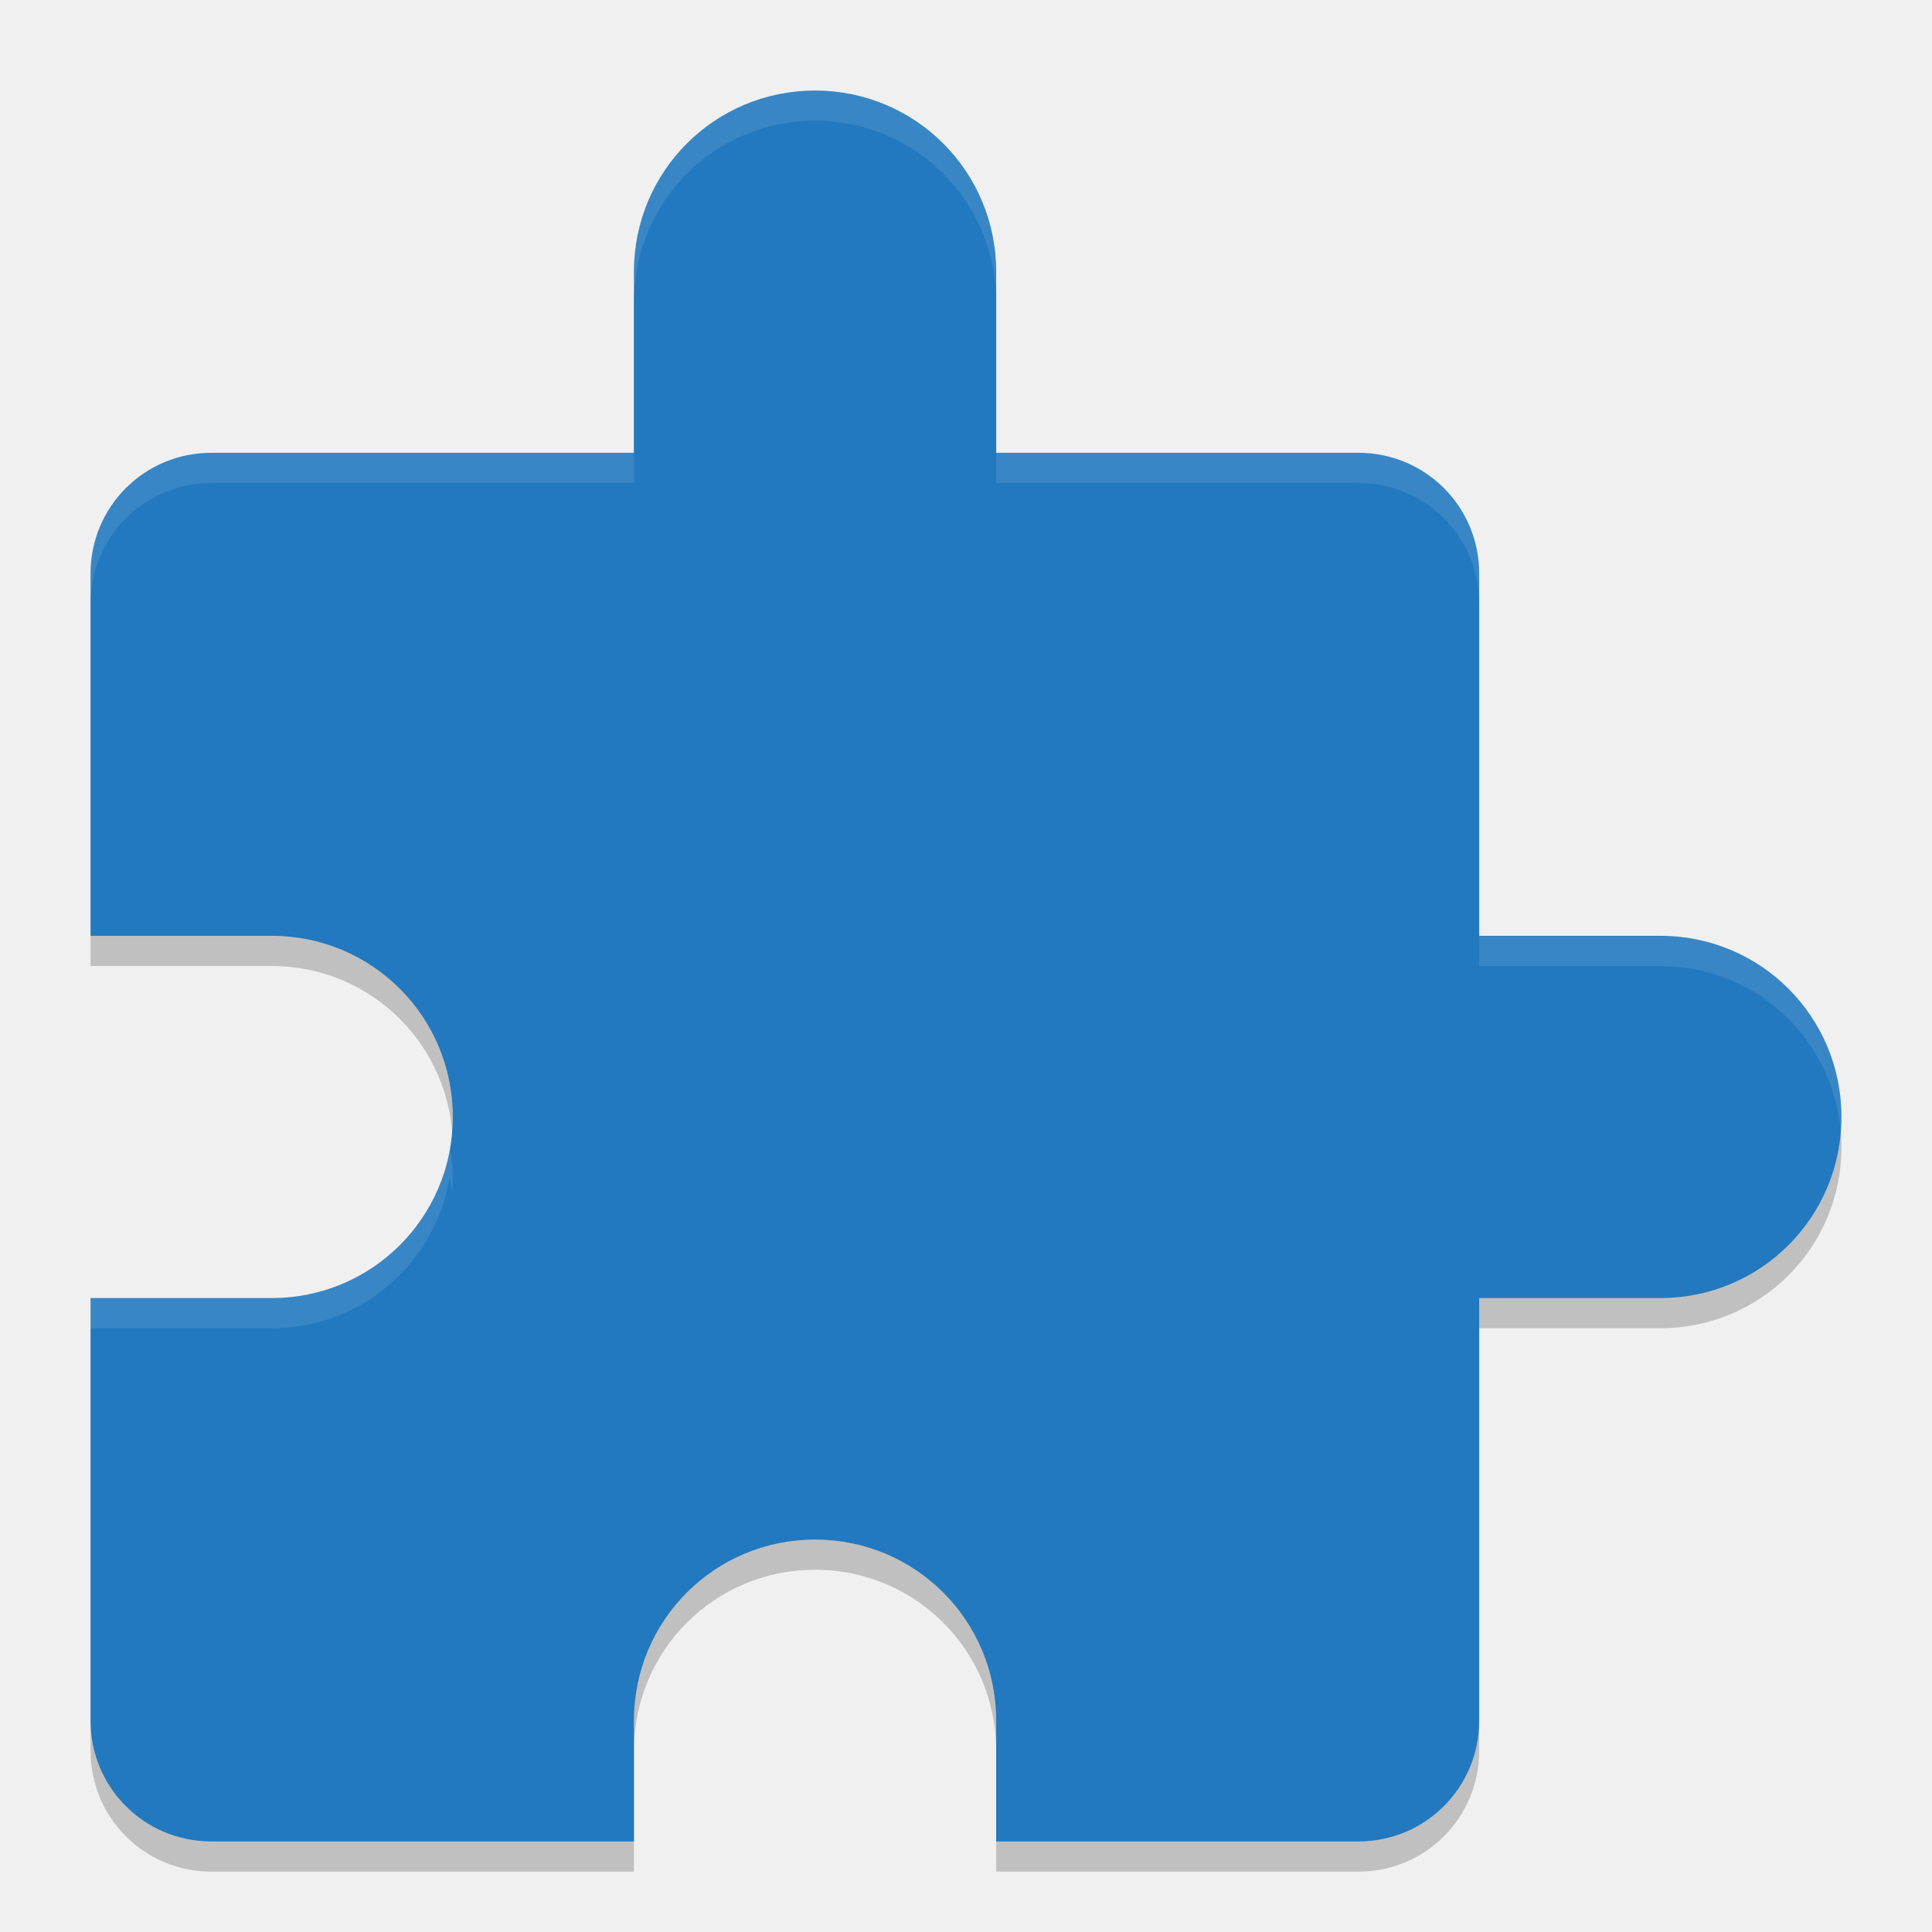
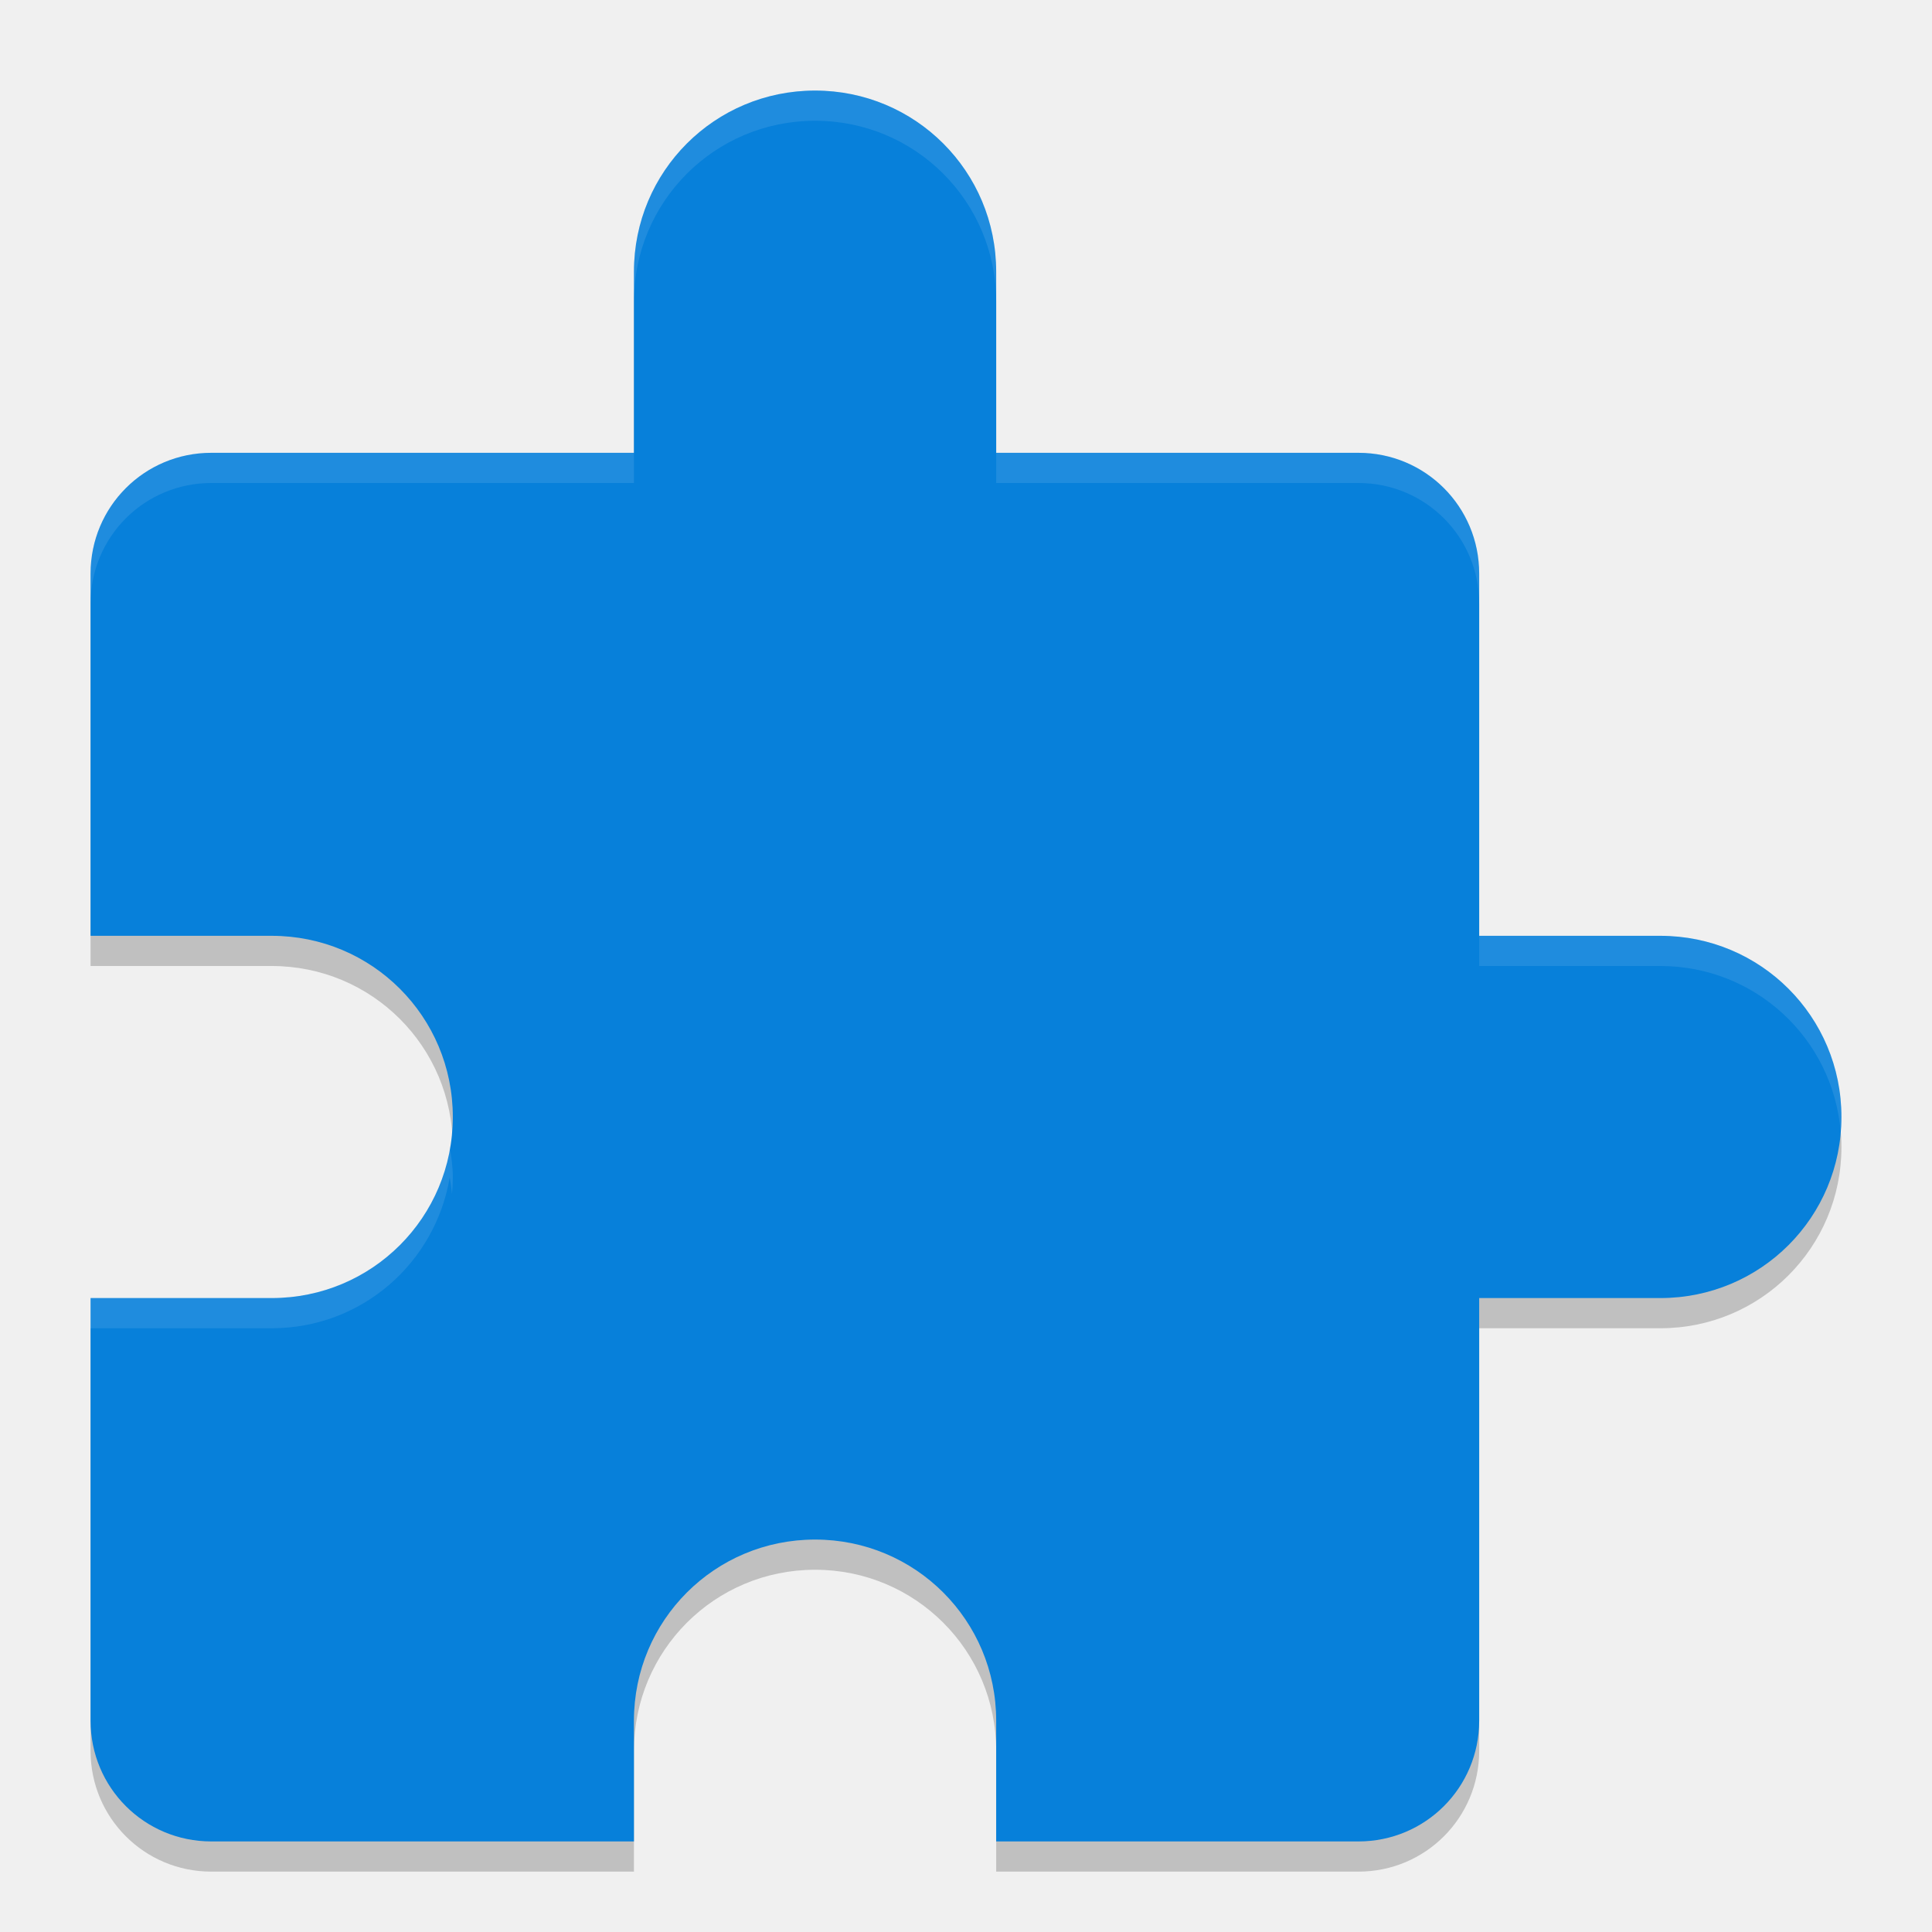
<svg xmlns="http://www.w3.org/2000/svg" width="64" height="64" version="1">
  <path style="opacity:0.2" d="m 27,4 c -3.324,0 -6,2.676 -6,6 l 0,6 -14,0 c -2.216,0 -4,1.784 -4,4 l 0,12 6,0 c 3.324,0 6,2.676 6,6 0,3.324 -2.676,6 -6,6 l -6,0 0,14 C 3,60.216 4.784,62 7,62 l 14,0 0,-4 c 0,-3.324 2.676,-6 6,-6 3.324,0 6,2.676 6,6 l 0,4 12,0 c 2.216,0 4,-1.784 4,-4 l 0,-14 6,0 c 3.324,0 6,-2.676 6,-6 0,-3.324 -2.676,-6 -6,-6 l -6,0 0,-12 c 0,-2.216 -1.784,-4 -4,-4 l -12,0 0,-6 c 0,-3.324 -2.676,-6 -6,-6 z" />
-   <path style="fill:#2279bf" d="m 27,3 c -3.324,0 -6,2.676 -6,6 l 0,6 -14,0 c -2.216,0 -4,1.784 -4,4 l 0,12 6,0 c 3.324,0 6,2.676 6,6 0,3.324 -2.676,6 -6,6 l -6,0 0,14 c 0,2.216 1.784,4 4,4 l 14,0 0,-4 c 0,-3.324 2.676,-6 6,-6 3.324,0 6,2.676 6,6 l 0,4 12,0 c 2.216,0 4,-1.784 4,-4 l 0,-14 6,0 c 3.324,0 6,-2.676 6,-6 0,-3.324 -2.676,-6 -6,-6 l -6,0 0,-12 c 0,-2.216 -1.784,-4 -4,-4 l -12,0 0,-6 c 0,-3.324 -2.676,-6 -6,-6 z" />
+   <path style="fill:#0780da" d="m 27,3 c -3.324,0 -6,2.676 -6,6 l 0,6 -14,0 c -2.216,0 -4,1.784 -4,4 l 0,12 6,0 c 3.324,0 6,2.676 6,6 0,3.324 -2.676,6 -6,6 l -6,0 0,14 c 0,2.216 1.784,4 4,4 l 14,0 0,-4 c 0,-3.324 2.676,-6 6,-6 3.324,0 6,2.676 6,6 l 0,4 12,0 c 2.216,0 4,-1.784 4,-4 l 0,-14 6,0 c 3.324,0 6,-2.676 6,-6 0,-3.324 -2.676,-6 -6,-6 l -6,0 0,-12 c 0,-2.216 -1.784,-4 -4,-4 l -12,0 0,-6 c 0,-3.324 -2.676,-6 -6,-6 z" />
  <path style="opacity:0.1;fill:#ffffff" d="M 27 3 C 23.676 3 21 5.676 21 9 L 21 10 C 21 6.676 23.676 4 27 4 C 30.324 4 33 6.676 33 10 L 33 9 C 33 5.676 30.324 3 27 3 z M 7 15 C 4.784 15 3 16.784 3 19 L 3 20 C 3 17.784 4.784 16 7 16 L 21 16 L 21 15 L 7 15 z M 33 15 L 33 16 L 45 16 C 47.216 16 49 17.784 49 20 L 49 19 C 49 16.784 47.216 15 45 15 L 33 15 z M 49 31 L 49 32 L 55 32 C 58.144 32 60.704 34.395 60.973 37.467 C 60.989 37.313 61 37.159 61 37 C 61 33.676 58.324 31 55 31 L 49 31 z M 14.898 38 C 14.422 40.84 11.98 43 9 43 L 3 43 L 3 44 L 9 44 C 11.98 44 14.422 41.84 14.898 39 C 14.929 39.182 14.954 39.364 14.973 39.549 C 14.989 39.368 15 39.185 15 39 C 15 38.656 14.953 38.328 14.898 38 z" />
</svg>
